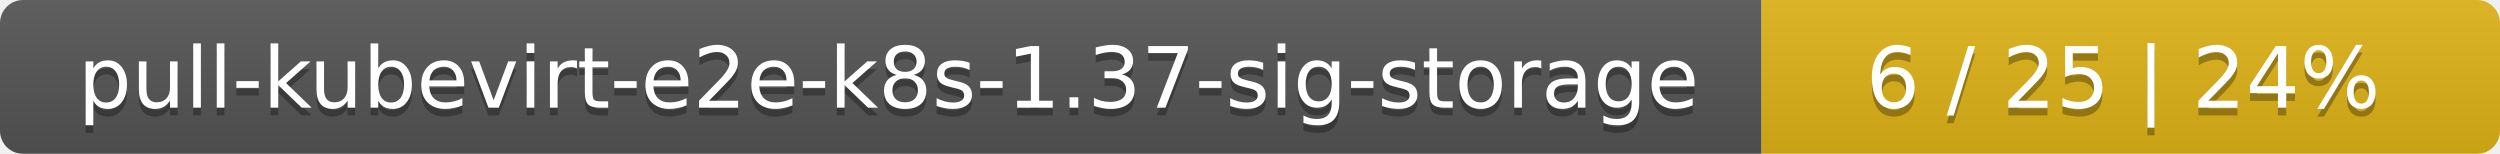
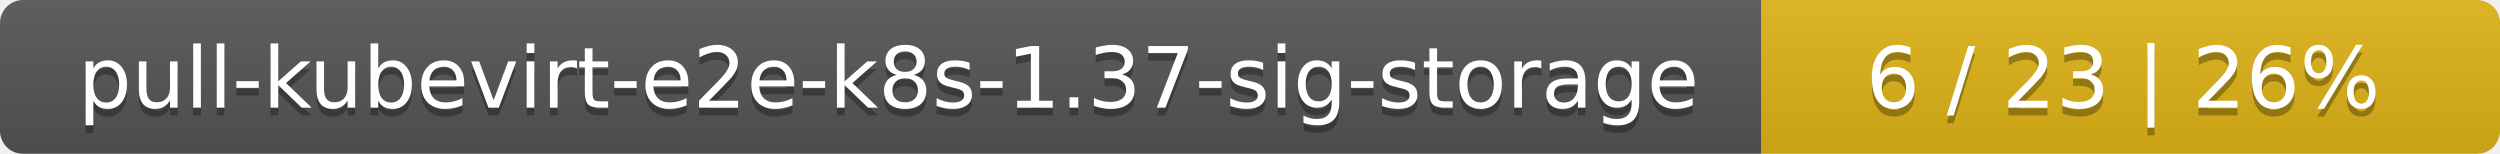
<svg xmlns="http://www.w3.org/2000/svg" width="325" height="20">
  <linearGradient id="smooth" x2="0" y2="100%">
    <stop offset="0" stop-color="#bbb" stop-opacity=".1" />
    <stop offset="1" stop-opacity=".1" />
  </linearGradient>
  <mask id="round">
    <rect width="325" height="20" rx="3" fill="#fff" />
  </mask>
  <g mask="url(#round)">
    <rect width="229" height="20" fill="#555" />
    <rect x="229" width="96" height="20" fill="#dfb317" />
    <rect width="325" height="20" fill="url(#smooth)" />
  </g>
  <g fill="#fff" text-anchor="middle" font-family="DejaVu Sans,Verdana,Geneva,sans-serif" font-size="11">
    <text x="115.5" y="15" fill="#010101" fill-opacity=".3">pull-kubevirt-e2e-k8s-1.37-sig-storage</text>
    <text x="115.5" y="14">pull-kubevirt-e2e-k8s-1.37-sig-storage</text>
-     <text x="276" y="15" fill="#010101" fill-opacity=".3">6 / 25    |    24%</text>
-     <text x="276" y="14">6 / 25    |    24%</text>
+     <text x="276" y="15" fill="#010101" fill-opacity=".3">6 / 23    |    26%</text>
+     <text x="276" y="14">6 / 23    |    26%</text>
  </g>
</svg>
